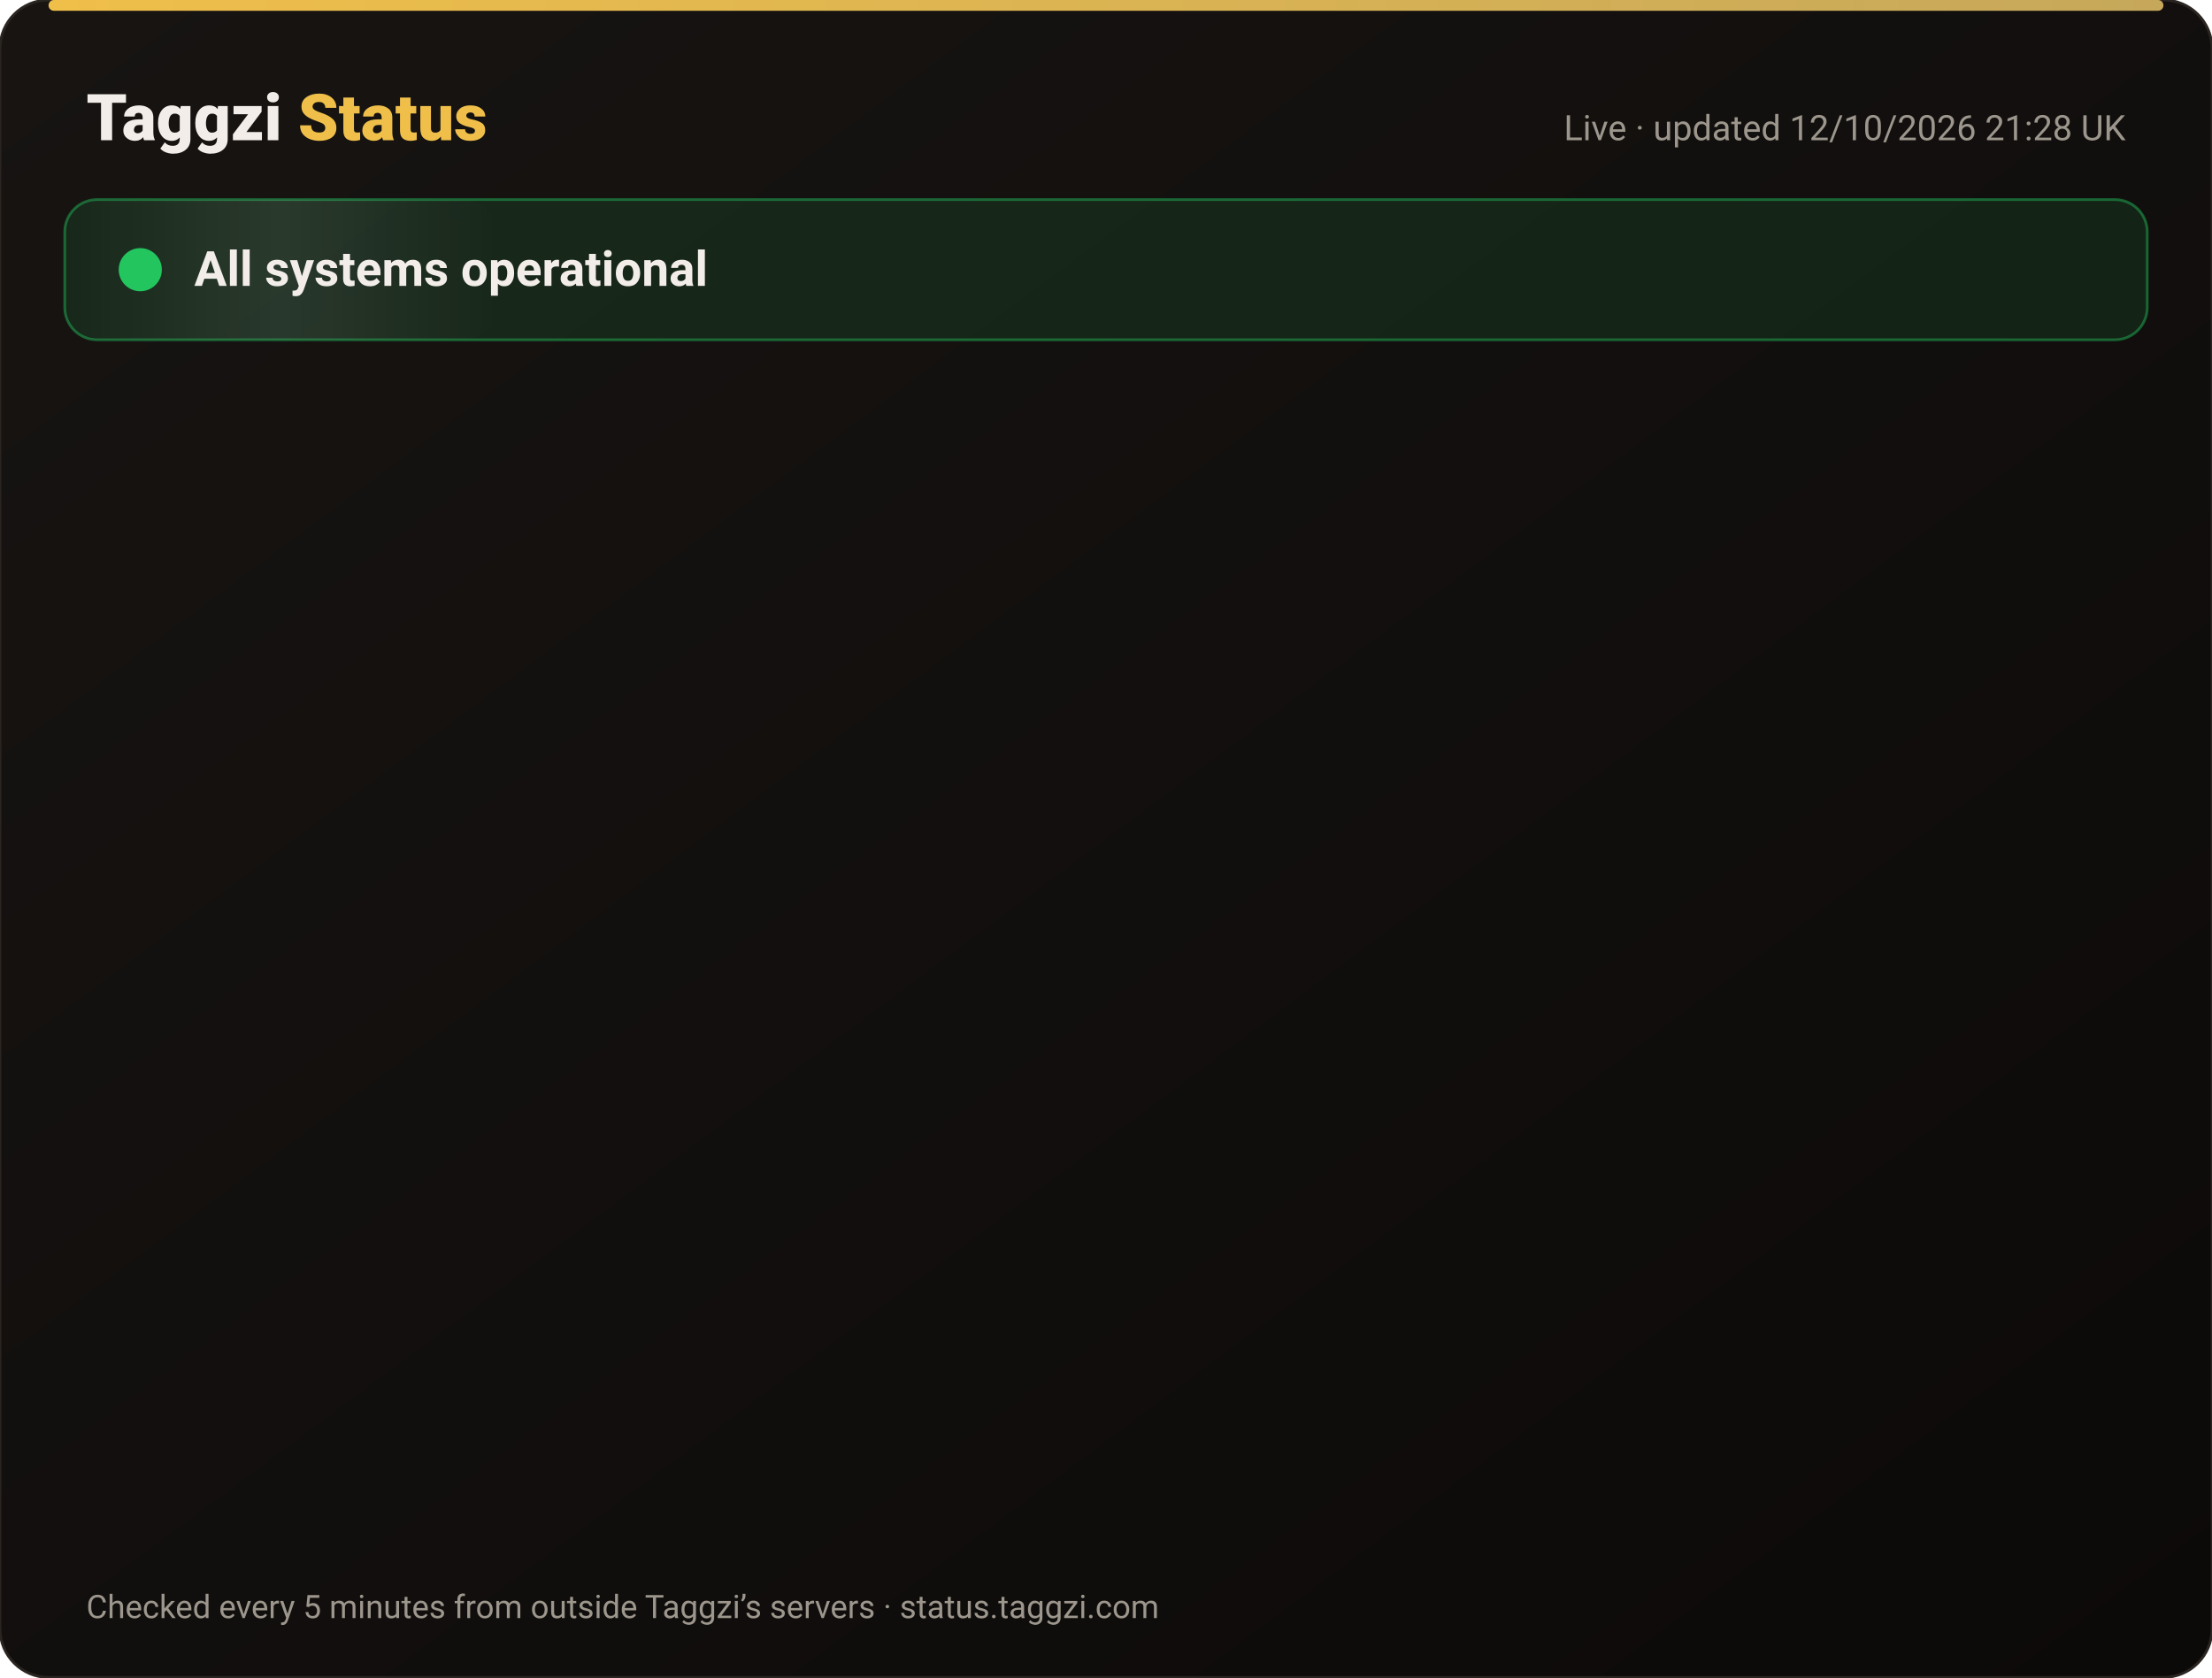
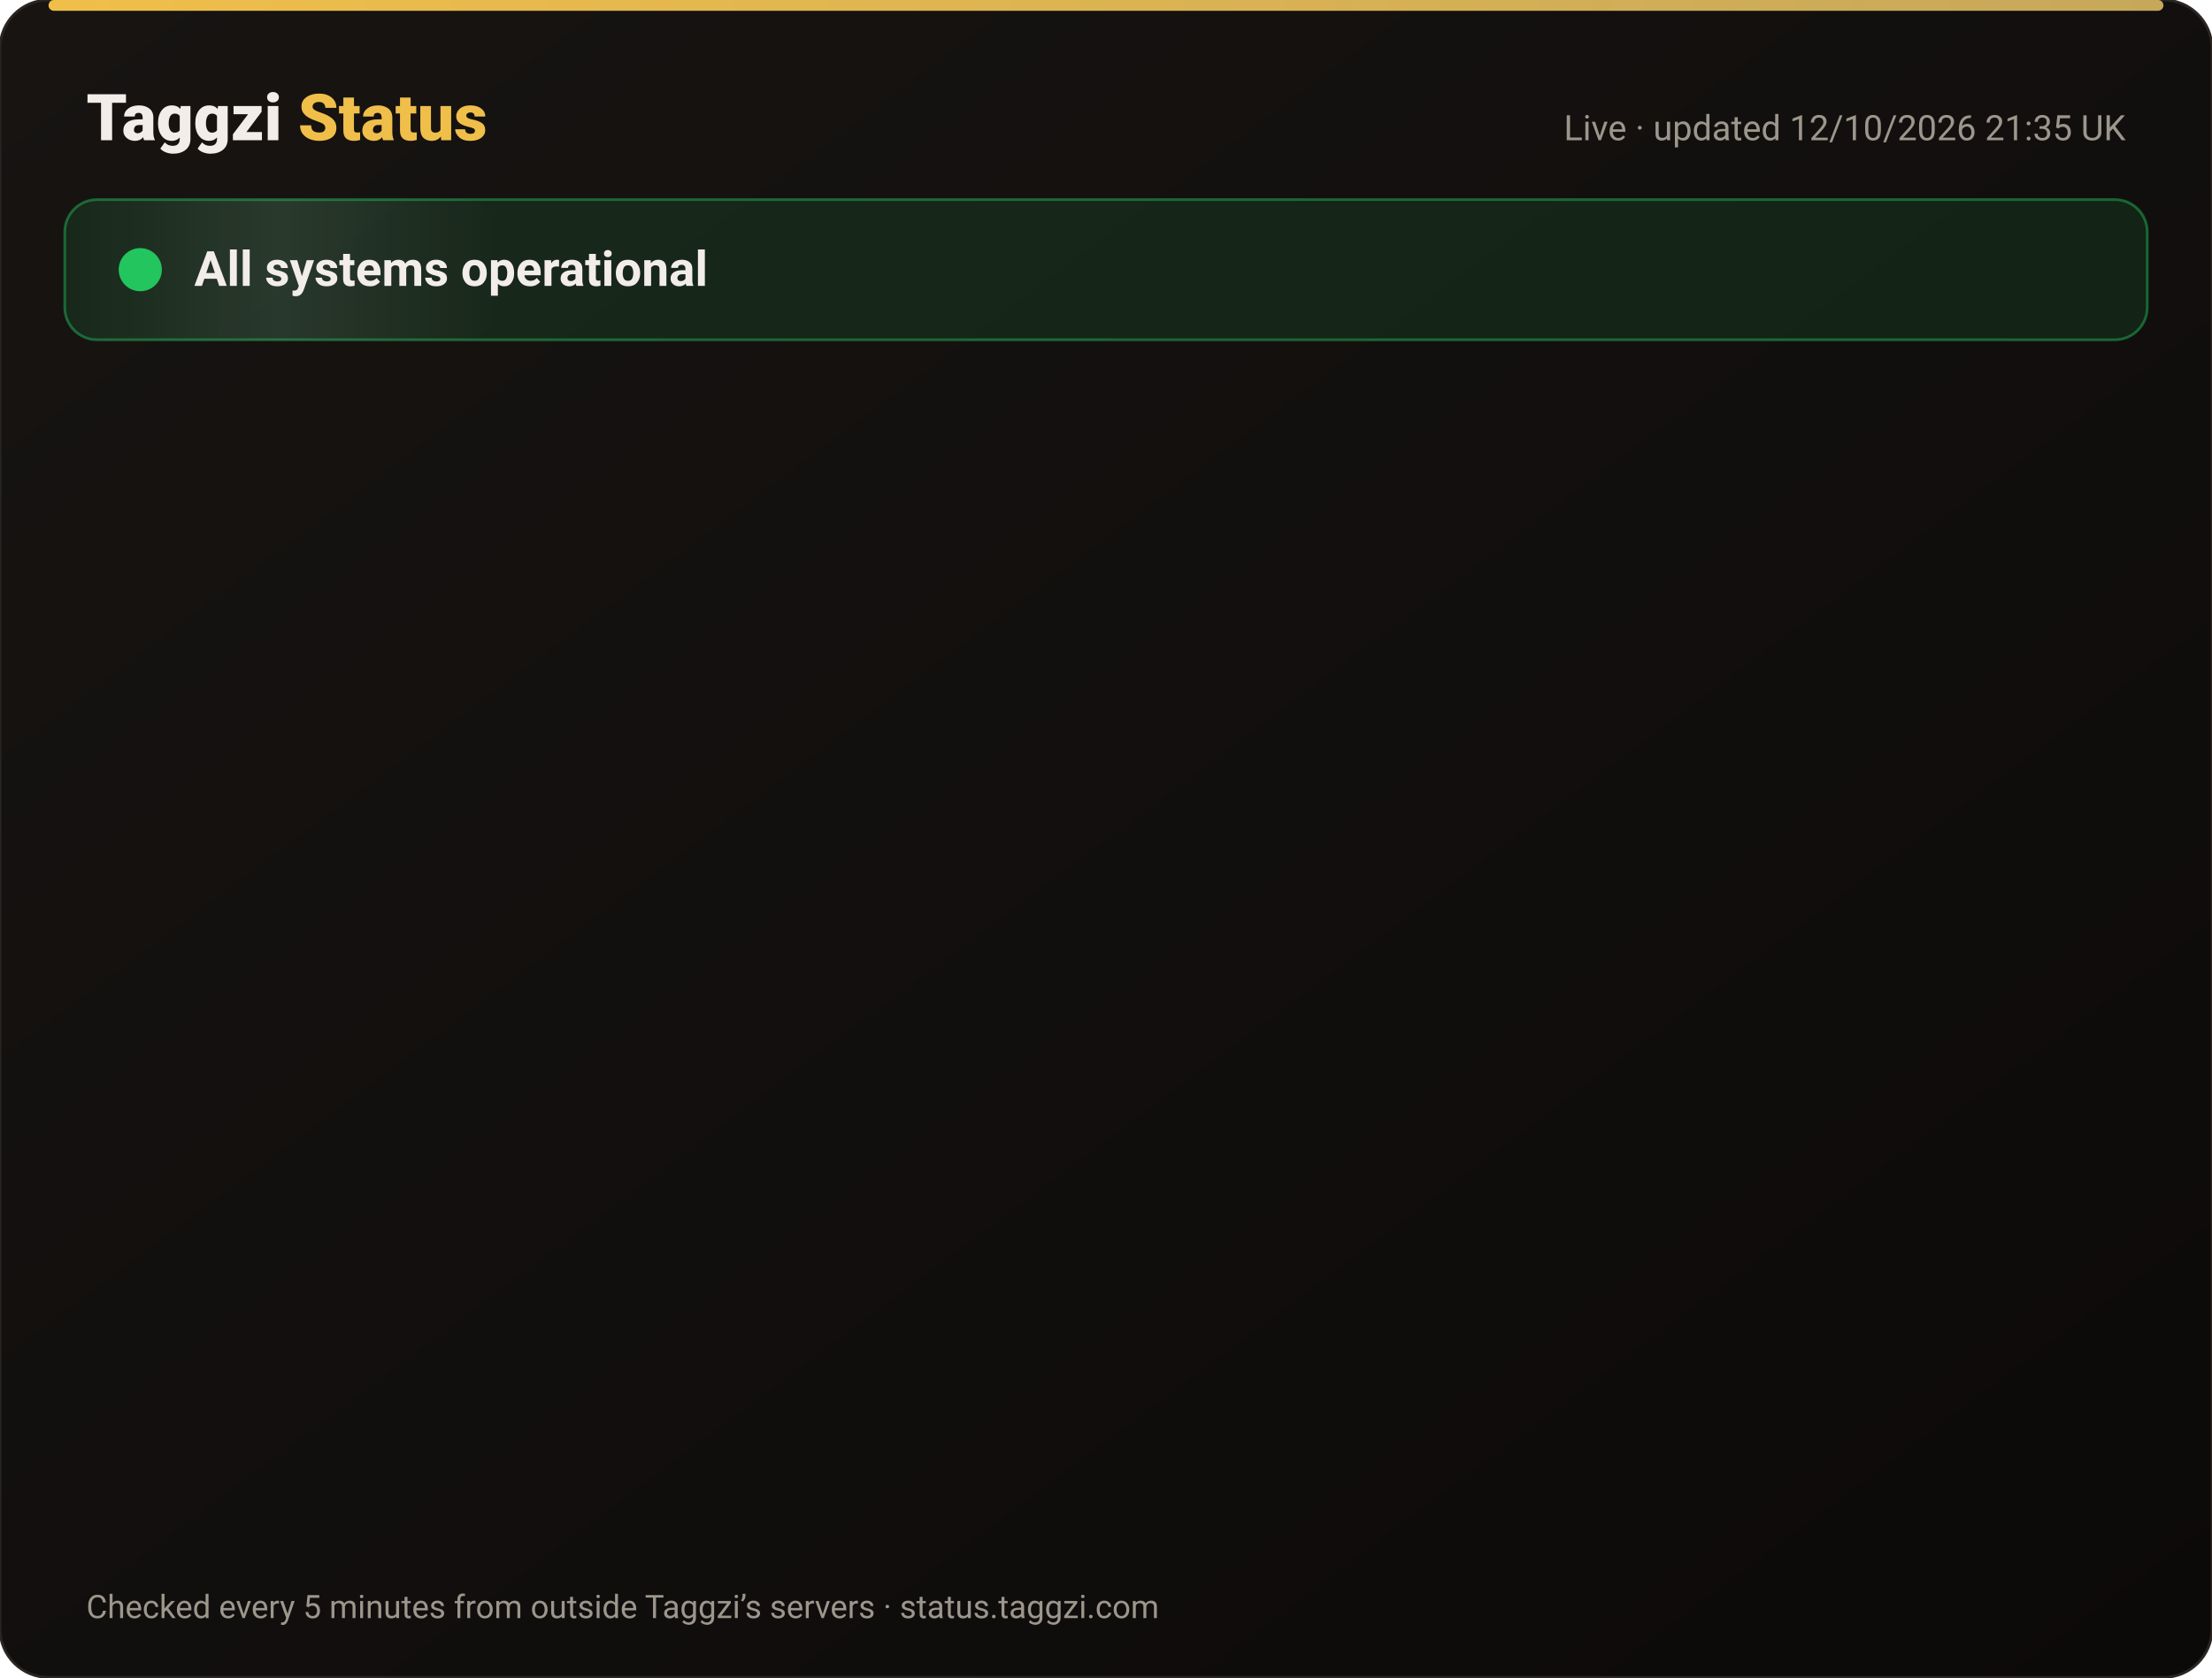
<svg xmlns="http://www.w3.org/2000/svg" width="820" height="622" viewBox="0 0 820 622" font-family="-apple-system,Segoe UI,Roboto,Helvetica,Arial,sans-serif">
  <defs>
    <linearGradient id="bg" x1="0" y1="0" x2="1" y2="1">
      <stop offset="0" stop-color="#171412" />
      <stop offset="1" stop-color="#0C0A09" />
    </linearGradient>
    <linearGradient id="gold" x1="0" x2="1">
      <stop offset="0" stop-color="#F0BF4A" />
      <stop offset="1" stop-color="#c6a85b" />
    </linearGradient>
    <linearGradient id="shine" x1="0" x2="1">
      <stop offset="0" stop-color="#fff" stop-opacity="0" />
      <stop offset=".5" stop-color="#fff" stop-opacity=".08" />
      <stop offset="1" stop-color="#fff" stop-opacity="0" />
    </linearGradient>
  </defs>
  <rect width="820" height="622" rx="18" fill="url(#bg)" stroke="#2a2521" />
  <rect x="18" y="0" width="784" height="4" rx="2" fill="url(#gold)" />
  <text x="32" y="52" font-size="24" font-weight="800" fill="#F2EDE8">Taggzi <tspan fill="#F0BF4A">Status</tspan>
  </text>
-   <text x="788" y="52" font-size="13" fill="#9C968C" text-anchor="end">Live · updated 12/10/2026 21:28 UK</text>
+   <text x="788" y="52" font-size="13" fill="#9C968C" text-anchor="end">Live · updated 12/10/2026 21:35 UK</text>
  <rect x="24" y="74" width="772" height="52" rx="12" fill="#22c55e" fill-opacity=".12" stroke="#22c55e" stroke-opacity=".45" />
  <rect x="24" y="74" width="160" height="52" rx="12" fill="url(#shine)">
    <animate attributeName="x" from="-160" to="820" dur="4s" repeatCount="indefinite" />
  </rect>
  <circle cx="52" cy="100" r="7" fill="#22c55e" />
  <circle cx="52" cy="100" r="7" fill="none" stroke="#22c55e" stroke-width="2">
    <animate attributeName="r" values="7;15;7" dur="2s" repeatCount="indefinite" />
    <animate attributeName="opacity" values=".9;0;.9" dur="2s" repeatCount="indefinite" />
  </circle>
  <text x="72" y="106" font-size="18" font-weight="700" fill="#F2EDE8">All systems operational</text>
  <g opacity="0">
    <animate attributeName="opacity" from="0" to="1" begin="0.00s" dur=".6s" fill="freeze" />
    <line x1="32" y1="188" x2="788" y2="188" stroke="#2a2521" />
    <circle cx="44" cy="166" r="6" fill="#22c55e">
      <animate attributeName="opacity" values="1;.45;1" dur="2.4s" begin="0.00s" repeatCount="indefinite" />
    </circle>
    <text x="62" y="171" font-size="15" font-weight="650" fill="#F2EDE8">Website</text>
    <text x="630" y="171" font-size="13" fill="#9C968C" text-anchor="end">100.00% uptime</text>
    <rect x="648" y="154" width="140" height="24" rx="12" fill="#22c55e" fill-opacity=".14" stroke="#22c55e" stroke-opacity=".5" />
    <text x="718" y="171" font-size="12" font-weight="700" fill="#22c55e" text-anchor="middle">Operational</text>
  </g>
  <g opacity="0">
    <animate attributeName="opacity" from="0" to="1" begin="0.15s" dur=".6s" fill="freeze" />
    <line x1="32" y1="234" x2="788" y2="234" stroke="#2a2521" />
    <circle cx="44" cy="212" r="6" fill="#22c55e">
      <animate attributeName="opacity" values="1;.45;1" dur="2.4s" begin="0.15s" repeatCount="indefinite" />
    </circle>
    <text x="62" y="217" font-size="15" font-weight="650" fill="#F2EDE8">Tag scans</text>
    <text x="630" y="217" font-size="13" fill="#9C968C" text-anchor="end">100.00% uptime</text>
    <rect x="648" y="200" width="140" height="24" rx="12" fill="#22c55e" fill-opacity=".14" stroke="#22c55e" stroke-opacity=".5" />
    <text x="718" y="217" font-size="12" font-weight="700" fill="#22c55e" text-anchor="middle">Operational</text>
  </g>
  <g opacity="0">
    <animate attributeName="opacity" from="0" to="1" begin="0.30s" dur=".6s" fill="freeze" />
    <line x1="32" y1="280" x2="788" y2="280" stroke="#2a2521" />
    <circle cx="44" cy="258" r="6" fill="#22c55e">
      <animate attributeName="opacity" values="1;.45;1" dur="2.4s" begin="0.30s" repeatCount="indefinite" />
    </circle>
    <text x="62" y="263" font-size="15" font-weight="650" fill="#F2EDE8">Manual tag lookup</text>
    <text x="630" y="263" font-size="13" fill="#9C968C" text-anchor="end">100.00% uptime</text>
    <rect x="648" y="246" width="140" height="24" rx="12" fill="#22c55e" fill-opacity=".14" stroke="#22c55e" stroke-opacity=".5" />
    <text x="718" y="263" font-size="12" font-weight="700" fill="#22c55e" text-anchor="middle">Operational</text>
  </g>
  <g opacity="0">
    <animate attributeName="opacity" from="0" to="1" begin="0.45s" dur=".6s" fill="freeze" />
    <line x1="32" y1="326" x2="788" y2="326" stroke="#2a2521" />
    <circle cx="44" cy="304" r="6" fill="#22c55e">
      <animate attributeName="opacity" values="1;.45;1" dur="2.4s" begin="0.45s" repeatCount="indefinite" />
    </circle>
    <text x="62" y="309" font-size="15" font-weight="650" fill="#F2EDE8">App &amp; login</text>
    <text x="630" y="309" font-size="13" fill="#9C968C" text-anchor="end">100.00% uptime</text>
    <rect x="648" y="292" width="140" height="24" rx="12" fill="#22c55e" fill-opacity=".14" stroke="#22c55e" stroke-opacity=".5" />
    <text x="718" y="309" font-size="12" font-weight="700" fill="#22c55e" text-anchor="middle">Operational</text>
  </g>
  <g opacity="0">
    <animate attributeName="opacity" from="0" to="1" begin="0.60s" dur=".6s" fill="freeze" />
    <line x1="32" y1="372" x2="788" y2="372" stroke="#2a2521" />
    <circle cx="44" cy="350" r="6" fill="#22c55e">
      <animate attributeName="opacity" values="1;.45;1" dur="2.4s" begin="0.60s" repeatCount="indefinite" />
    </circle>
    <text x="62" y="355" font-size="15" font-weight="650" fill="#F2EDE8">Community alerts</text>
    <text x="630" y="355" font-size="13" fill="#9C968C" text-anchor="end">100.00% uptime</text>
    <rect x="648" y="338" width="140" height="24" rx="12" fill="#22c55e" fill-opacity=".14" stroke="#22c55e" stroke-opacity=".5" />
    <text x="718" y="355" font-size="12" font-weight="700" fill="#22c55e" text-anchor="middle">Operational</text>
  </g>
  <g opacity="0">
    <animate attributeName="opacity" from="0" to="1" begin="0.75s" dur=".6s" fill="freeze" />
    <line x1="32" y1="418" x2="788" y2="418" stroke="#2a2521" />
    <circle cx="44" cy="396" r="6" fill="#22c55e">
      <animate attributeName="opacity" values="1;.45;1" dur="2.4s" begin="0.75s" repeatCount="indefinite" />
    </circle>
    <text x="62" y="401" font-size="15" font-weight="650" fill="#F2EDE8">Private calling</text>
    <text x="630" y="401" font-size="13" fill="#9C968C" text-anchor="end">100.00% uptime</text>
    <rect x="648" y="384" width="140" height="24" rx="12" fill="#22c55e" fill-opacity=".14" stroke="#22c55e" stroke-opacity=".5" />
    <text x="718" y="401" font-size="12" font-weight="700" fill="#22c55e" text-anchor="middle">Operational</text>
  </g>
  <g opacity="0">
    <animate attributeName="opacity" from="0" to="1" begin="0.90s" dur=".6s" fill="freeze" />
    <line x1="32" y1="464" x2="788" y2="464" stroke="#2a2521" />
    <circle cx="44" cy="442" r="6" fill="#22c55e">
      <animate attributeName="opacity" values="1;.45;1" dur="2.4s" begin="0.90s" repeatCount="indefinite" />
    </circle>
    <text x="62" y="447" font-size="15" font-weight="650" fill="#F2EDE8">Payments</text>
    <text x="630" y="447" font-size="13" fill="#9C968C" text-anchor="end">99.97% uptime</text>
    <rect x="648" y="430" width="140" height="24" rx="12" fill="#22c55e" fill-opacity=".14" stroke="#22c55e" stroke-opacity=".5" />
    <text x="718" y="447" font-size="12" font-weight="700" fill="#22c55e" text-anchor="middle">Operational</text>
  </g>
  <g opacity="0">
    <animate attributeName="opacity" from="0" to="1" begin="1.05s" dur=".6s" fill="freeze" />
    <line x1="32" y1="510" x2="788" y2="510" stroke="#2a2521" />
    <circle cx="44" cy="488" r="6" fill="#22c55e">
      <animate attributeName="opacity" values="1;.45;1" dur="2.4s" begin="1.05s" repeatCount="indefinite" />
    </circle>
    <text x="62" y="493" font-size="15" font-weight="650" fill="#F2EDE8">Email &amp; support</text>
    <text x="630" y="493" font-size="13" fill="#9C968C" text-anchor="end">100.00% uptime</text>
    <rect x="648" y="476" width="140" height="24" rx="12" fill="#22c55e" fill-opacity=".14" stroke="#22c55e" stroke-opacity=".5" />
    <text x="718" y="493" font-size="12" font-weight="700" fill="#22c55e" text-anchor="middle">Operational</text>
  </g>
  <g opacity="0">
    <animate attributeName="opacity" from="0" to="1" begin="1.20s" dur=".6s" fill="freeze" />
    <line x1="32" y1="556" x2="788" y2="556" stroke="#2a2521" />
    <circle cx="44" cy="534" r="6" fill="#22c55e">
      <animate attributeName="opacity" values="1;.45;1" dur="2.4s" begin="1.20s" repeatCount="indefinite" />
    </circle>
    <text x="62" y="539" font-size="15" font-weight="650" fill="#F2EDE8">Secure connection (SSL)</text>
    <text x="630" y="539" font-size="13" fill="#9C968C" text-anchor="end">100.00% uptime</text>
    <rect x="648" y="522" width="140" height="24" rx="12" fill="#22c55e" fill-opacity=".14" stroke="#22c55e" stroke-opacity=".5" />
    <text x="718" y="539" font-size="12" font-weight="700" fill="#22c55e" text-anchor="middle">Operational</text>
  </g>
  <text x="32" y="600" font-size="12" fill="#9C968C">Checked every 5 minutes from outside Taggzi’s servers · status.taggzi.com</text>
</svg>
